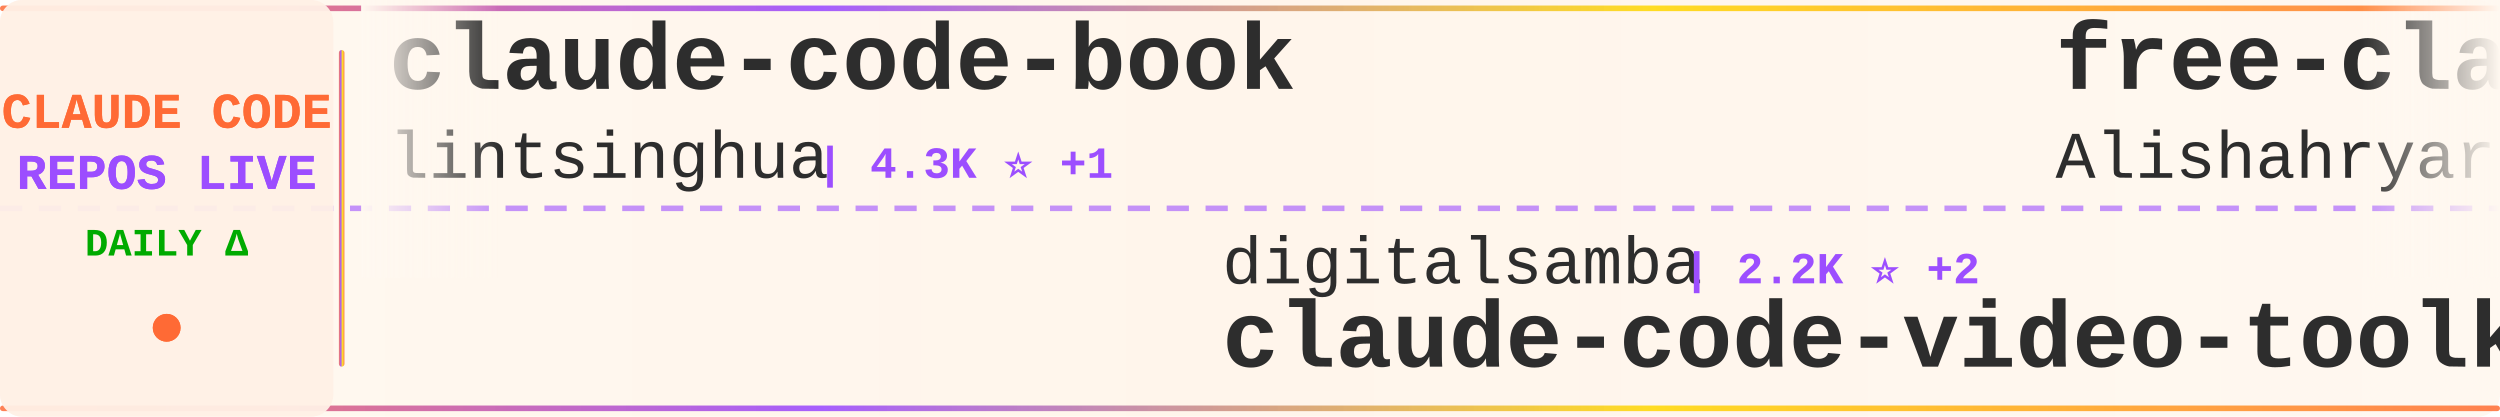
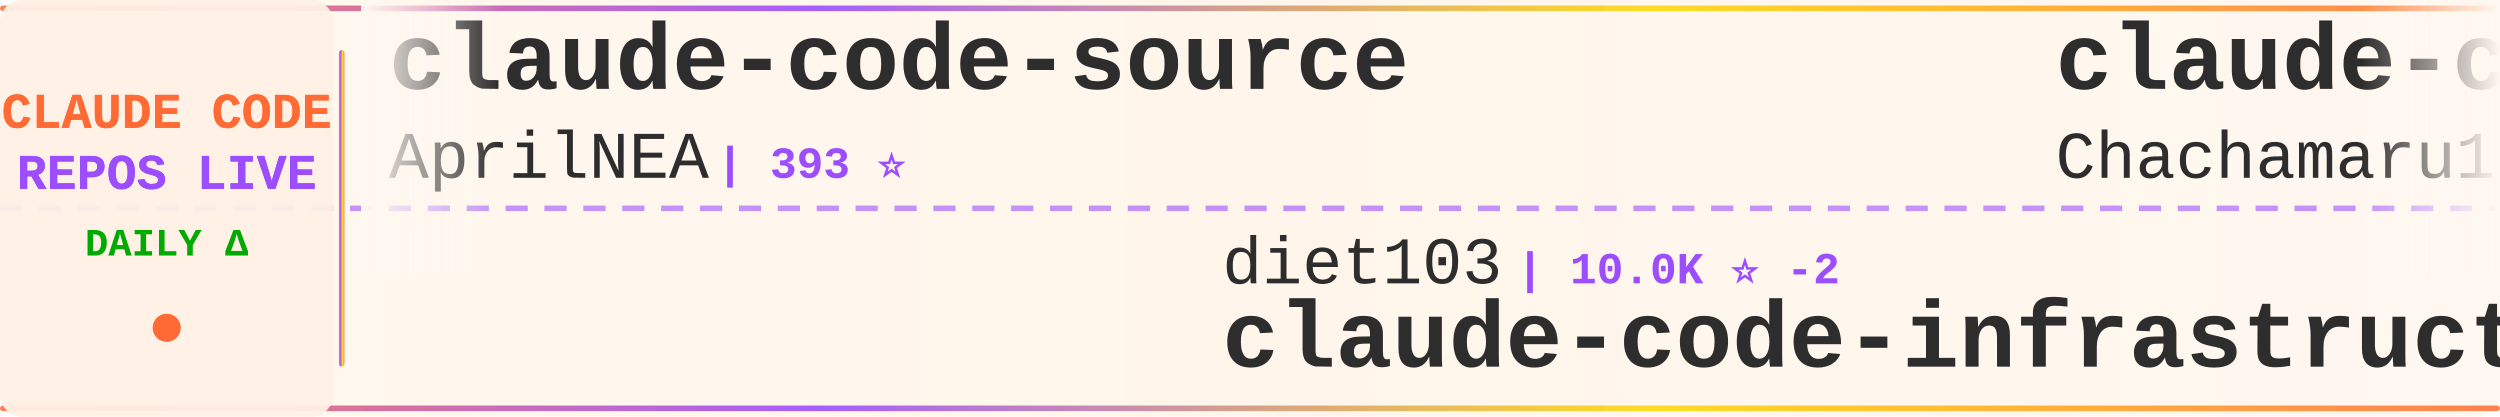
<svg xmlns="http://www.w3.org/2000/svg" width="900" height="150">
  <defs>
    <linearGradient id="tickerBg" x1="0%" y1="0%" x2="100%" y2="0%">
      <stop offset="0%" style="stop-color:#fff8f0;stop-opacity:0.98" />
      <stop offset="50%" style="stop-color:#fff5eb;stop-opacity:1" />
      <stop offset="100%" style="stop-color:#fff8f0;stop-opacity:0.98" />
    </linearGradient>
    <linearGradient id="borderGrad" x1="0%" y1="0%" x2="100%" y2="0%">
      <stop offset="0%" style="stop-color:#FF6B35;stop-opacity:0.85">
        <animate attributeName="stop-opacity" values="0.85;1;0.85" dur="2s" repeatCount="indefinite" />
      </stop>
      <stop offset="33%" style="stop-color:#9C4EFF;stop-opacity:0.9">
        <animate attributeName="stop-opacity" values="0.9;1;0.9" dur="2.2s" repeatCount="indefinite" />
      </stop>
      <stop offset="66%" style="stop-color:#FFD700;stop-opacity:0.85">
        <animate attributeName="stop-opacity" values="0.85;1;0.85" dur="1.8s" repeatCount="indefinite" />
      </stop>
      <stop offset="100%" style="stop-color:#FF6B35;stop-opacity:0.85">
        <animate attributeName="stop-opacity" values="0.85;1;0.85" dur="2s" repeatCount="indefinite" />
      </stop>
    </linearGradient>
    <filter id="textGlow">
      <feGaussianBlur stdDeviation="0.15" result="coloredBlur" />
      <feMerge>
        <feMergeNode in="coloredBlur" />
        <feMergeNode in="SourceGraphic" />
      </feMerge>
    </filter>
    <filter id="metricGlow">
      <feGaussianBlur stdDeviation="0.2" result="coloredBlur" />
      <feMerge>
        <feMergeNode in="coloredBlur" />
        <feMergeNode in="SourceGraphic" />
      </feMerge>
    </filter>
    <linearGradient id="leftFade" x1="0%" y1="0%" x2="100%" y2="0%">
      <stop offset="0%" style="stop-color:#fff8f0;stop-opacity:1" />
      <stop offset="100%" style="stop-color:#fff8f0;stop-opacity:0" />
    </linearGradient>
    <linearGradient id="rightFade" x1="0%" y1="0%" x2="100%" y2="0%">
      <stop offset="0%" style="stop-color:#fff8f0;stop-opacity:0" />
      <stop offset="100%" style="stop-color:#fff8f0;stop-opacity:1" />
    </linearGradient>
  </defs>
  <rect width="900" height="150" fill="url(#tickerBg)" rx="8" />
  <rect x="0" y="2" width="900" height="2" fill="url(#borderGrad)" rx="1" />
  <rect x="0" y="146" width="900" height="2" fill="url(#borderGrad)" rx="1" />
  <line x1="0" y1="75" x2="900" y2="75" stroke="#9C4EFF" stroke-width="2" stroke-dasharray="8 6" opacity="0.6" />
  <rect x="0" y="0" width="120" height="150" fill="#fff0e6" opacity="0.95" rx="8" />
  <text x="60" y="46" font-family="'Courier New', monospace" font-size="18" font-weight="bold" fill="#FF6B35" text-anchor="middle" filter="url(#textGlow)">
    CLAUDE CODE
  </text>
  <text x="60" y="68" font-family="'Courier New', monospace" font-size="18" font-weight="bold" fill="#9C4EFF" text-anchor="middle" filter="url(#textGlow)">
    REPOS LIVE
  </text>
  <text x="60" y="92" font-family="'Courier New', monospace" font-size="14" font-weight="bold" fill="#00aa00" text-anchor="middle">
    DAILY Δ
  </text>
  <circle cx="60" cy="118" r="5" fill="#FF6B35" filter="url(#metricGlow)">
    <animate attributeName="r" values="4;6;4" dur="1.5s" repeatCount="indefinite" />
    <animate attributeName="opacity" values="0.6;1;0.6" dur="1.5s" repeatCount="indefinite" />
  </circle>
  <rect x="122" y="18" width="2" height="114" fill="url(#borderGrad)" rx="1" />
  <clipPath id="tickerClip">
    <rect x="130" y="0" width="770" height="150" />
  </clipPath>
  <g clip-path="url(#tickerClip)">
    <g id="tickerItems">
      <animateTransform attributeName="transform" attributeType="XML" type="translate" from="0 0" to="-3000 0" dur="54s" repeatCount="indefinite" />
      <g transform="translate(0, 0)">
-         <text x="140" y="32" font-family="'Courier New', monospace" font-size="34" font-weight="bold" fill="#2d2d2d">claude-code-book</text>
-         <text x="140" y="64" font-family="'Courier New', monospace" font-size="24" font-weight="normal" fill="#2d2d2d" opacity="1.0">lintsinghua</text>
-         <text x="294" y="64" font-family="'Courier New', monospace" font-size="16" font-weight="bold" fill="#9C4EFF"> | 4.3K ⭐ +1</text>
+         <text x="140" y="32" font-family="'Courier New', monospace" font-size="34" font-weight="bold" fill="#2d2d2d">claude-code-source</text>
+         <text x="140" y="64" font-family="'Courier New', monospace" font-size="24" font-weight="normal" fill="#2d2d2d" opacity="1.0">AprilNEA</text>
+         <text x="258" y="64" font-family="'Courier New', monospace" font-size="16" font-weight="bold" fill="#9C4EFF"> | 393 ⭐</text>
      </g>
      <g transform="translate(300, 0)">
-         <text x="140" y="102" font-family="'Courier New', monospace" font-size="24" font-weight="normal" fill="#2d2d2d" opacity="1.0">digitalsamba</text>
-         <text x="306" y="102" font-family="'Courier New', monospace" font-size="16" font-weight="bold" fill="#9C4EFF"> | 2.2K ⭐ +2</text>
-         <text x="140" y="132" font-family="'Courier New', monospace" font-size="34" font-weight="bold" fill="#2d2d2d">claude-code-video-toolki...</text>
+         <text x="140" y="102" font-family="'Courier New', monospace" font-size="24" font-weight="normal" fill="#2d2d2d" opacity="1.0">diet103</text>
+         <text x="246" y="102" font-family="'Courier New', monospace" font-size="16" font-weight="bold" fill="#9C4EFF"> | 10.0K ⭐ -2</text>
+         <text x="140" y="132" font-family="'Courier New', monospace" font-size="34" font-weight="bold" fill="#2d2d2d">claude-code-infrastructu...</text>
      </g>
      <g transform="translate(600, 0)">
-         <text x="140" y="32" font-family="'Courier New', monospace" font-size="34" font-weight="bold" fill="#2d2d2d">free-claude-code</text>
-         <text x="140" y="64" font-family="'Courier New', monospace" font-size="24" font-weight="normal" fill="#2d2d2d" opacity="1.0">Alishahryar1</text>
-         <text x="306" y="64" font-family="'Courier New', monospace" font-size="16" font-weight="bold" fill="#9C4EFF"> | 57.0K ⭐ +28</text>
+         <text x="140" y="32" font-family="'Courier New', monospace" font-size="34" font-weight="bold" fill="#2d2d2d">claude-code-harness</text>
+         <text x="140" y="64" font-family="'Courier New', monospace" font-size="24" font-weight="normal" fill="#2d2d2d" opacity="1.0">Chachamaru127</text>
+         <text x="318" y="64" font-family="'Courier New', monospace" font-size="16" font-weight="bold" fill="#9C4EFF"> | 3.2K ⭐ -1</text>
      </g>
      <g transform="translate(900, 0)">
-         <text x="140" y="102" font-family="'Courier New', monospace" font-size="24" font-weight="normal" fill="#2d2d2d" opacity="1.0">ykdojo</text>
-         <text x="234" y="102" font-family="'Courier New', monospace" font-size="16" font-weight="bold" fill="#9C4EFF"> | 10.2K ⭐ +1</text>
-         <text x="140" y="132" font-family="'Courier New', monospace" font-size="34" font-weight="bold" fill="#2d2d2d">claude-code-tips</text>
+         <text x="140" y="102" font-family="'Courier New', monospace" font-size="24" font-weight="normal" fill="#2d2d2d" opacity="1.0">repowise-dev</text>
+         <text x="306" y="102" font-family="'Courier New', monospace" font-size="16" font-weight="bold" fill="#9C4EFF"> | 1.2K ⭐</text>
+         <text x="140" y="132" font-family="'Courier New', monospace" font-size="34" font-weight="bold" fill="#2d2d2d">claude-code-prompts</text>
      </g>
      <g transform="translate(1200, 0)">
-         <text x="140" y="32" font-family="'Courier New', monospace" font-size="34" font-weight="bold" fill="#2d2d2d">claude-code-settings</text>
-         <text x="140" y="64" font-family="'Courier New', monospace" font-size="24" font-weight="normal" fill="#2d2d2d" opacity="1.0">feiskyer</text>
-         <text x="258" y="64" font-family="'Courier New', monospace" font-size="16" font-weight="bold" fill="#9C4EFF"> | 1.7K ⭐</text>
+         <text x="140" y="32" font-family="'Courier New', monospace" font-size="34" font-weight="bold" fill="#2d2d2d">claude-code</text>
+         <text x="140" y="64" font-family="'Courier New', monospace" font-size="24" font-weight="normal" fill="#2d2d2d" opacity="1.0">ochamber</text>
+         <text x="258" y="64" font-family="'Courier New', monospace" font-size="16" font-weight="bold" fill="#9C4EFF"> | 5 ⭐</text>
      </g>
      <g transform="translate(1500, 0)">
-         <text x="140" y="102" font-family="'Courier New', monospace" font-size="24" font-weight="normal" fill="#2d2d2d" opacity="1.0">https-deeplearning-ai</text>
-         <text x="414" y="102" font-family="'Courier New', monospace" font-size="16" font-weight="bold" fill="#9C4EFF"> | 554 ⭐</text>
-         <text x="140" y="132" font-family="'Courier New', monospace" font-size="34" font-weight="bold" fill="#2d2d2d">sc-claude-code-files</text>
+         <text x="140" y="102" font-family="'Courier New', monospace" font-size="24" font-weight="normal" fill="#2d2d2d" opacity="1.0">ponponon</text>
+         <text x="258" y="102" font-family="'Courier New', monospace" font-size="16" font-weight="bold" fill="#9C4EFF"> | 2.3K ⭐</text>
+         <text x="140" y="132" font-family="'Courier New', monospace" font-size="34" font-weight="bold" fill="#2d2d2d">claude_code_src</text>
      </g>
      <g transform="translate(1800, 0)">
-         <text x="140" y="32" font-family="'Courier New', monospace" font-size="34" font-weight="bold" fill="#2d2d2d">claude-code</text>
-         <text x="140" y="64" font-family="'Courier New', monospace" font-size="24" font-weight="normal" fill="#2d2d2d" opacity="1.0">isboyjc</text>
-         <text x="246" y="64" font-family="'Courier New', monospace" font-size="16" font-weight="bold" fill="#9C4EFF"> | 161 ⭐</text>
+         <text x="140" y="32" font-family="'Courier New', monospace" font-size="34" font-weight="bold" fill="#2d2d2d">Claude-Code</text>
+         <text x="140" y="64" font-family="'Courier New', monospace" font-size="24" font-weight="normal" fill="#2d2d2d" opacity="1.0">OrcaWhisper</text>
+         <text x="294" y="64" font-family="'Courier New', monospace" font-size="16" font-weight="bold" fill="#9C4EFF"> | 102 ⭐</text>
      </g>
      <g transform="translate(2100, 0)">
-         <text x="140" y="102" font-family="'Courier New', monospace" font-size="24" font-weight="normal" fill="#2d2d2d" opacity="1.0">anthropics</text>
-         <text x="282" y="102" font-family="'Courier New', monospace" font-size="16" font-weight="bold" fill="#9C4EFF"> | 9.5K ⭐ +4</text>
-         <text x="140" y="132" font-family="'Courier New', monospace" font-size="34" font-weight="bold" fill="#2d2d2d">claude-code-action</text>
+         <text x="140" y="102" font-family="'Courier New', monospace" font-size="24" font-weight="normal" fill="#2d2d2d" opacity="1.0">777genius</text>
+         <text x="270" y="102" font-family="'Courier New', monospace" font-size="16" font-weight="bold" fill="#9C4EFF"> | 935 ⭐</text>
+         <text x="140" y="132" font-family="'Courier New', monospace" font-size="34" font-weight="bold" fill="#2d2d2d">claude-code-source-code</text>
      </g>
      <g transform="translate(2400, 0)">
-         <text x="140" y="32" font-family="'Courier New', monospace" font-size="34" font-weight="bold" fill="#2d2d2d">claude-code-source-code-...</text>
-         <text x="140" y="64" font-family="'Courier New', monospace" font-size="24" font-weight="normal" fill="#2d2d2d" opacity="1.0">ghuntley</text>
-         <text x="258" y="64" font-family="'Courier New', monospace" font-size="16" font-weight="bold" fill="#9C4EFF"> | 991 ⭐</text>
+         <text x="140" y="32" font-family="'Courier New', monospace" font-size="34" font-weight="bold" fill="#2d2d2d">claude-code-cli</text>
+         <text x="140" y="64" font-family="'Courier New', monospace" font-size="24" font-weight="normal" fill="#2d2d2d" opacity="1.0">huangserva</text>
+         <text x="282" y="64" font-family="'Courier New', monospace" font-size="16" font-weight="bold" fill="#9C4EFF"> | 629 ⭐</text>
      </g>
      <g transform="translate(2700, 0)">
-         <text x="140" y="102" font-family="'Courier New', monospace" font-size="24" font-weight="normal" fill="#2d2d2d" opacity="1.0">Pimzino</text>
-         <text x="246" y="102" font-family="'Courier New', monospace" font-size="16" font-weight="bold" fill="#9C4EFF"> | 3.9K ⭐</text>
-         <text x="140" y="132" font-family="'Courier New', monospace" font-size="34" font-weight="bold" fill="#2d2d2d">claude-code-spec-workflo...</text>
+         <text x="140" y="102" font-family="'Courier New', monospace" font-size="24" font-weight="normal" fill="#2d2d2d" opacity="1.0">disler</text>
+         <text x="234" y="102" font-family="'Courier New', monospace" font-size="16" font-weight="bold" fill="#9C4EFF"> | 1.7K ⭐ +1</text>
+         <text x="140" y="132" font-family="'Courier New', monospace" font-size="34" font-weight="bold" fill="#2d2d2d">pi-vs-claude-code</text>
      </g>
      <g transform="translate(3000, 0)">
-         <text x="140" y="32" font-family="'Courier New', monospace" font-size="34" font-weight="bold" fill="#2d2d2d">claude-code-book</text>
-         <text x="140" y="64" font-family="'Courier New', monospace" font-size="24" font-weight="normal" fill="#2d2d2d" opacity="1.0">lintsinghua</text>
-         <text x="294" y="64" font-family="'Courier New', monospace" font-size="16" font-weight="bold" fill="#9C4EFF"> | 4.3K ⭐ +1</text>
+         <text x="140" y="32" font-family="'Courier New', monospace" font-size="34" font-weight="bold" fill="#2d2d2d">claude-code-source</text>
+         <text x="140" y="64" font-family="'Courier New', monospace" font-size="24" font-weight="normal" fill="#2d2d2d" opacity="1.0">AprilNEA</text>
+         <text x="258" y="64" font-family="'Courier New', monospace" font-size="16" font-weight="bold" fill="#9C4EFF"> | 393 ⭐</text>
      </g>
      <g transform="translate(3300, 0)">
-         <text x="140" y="102" font-family="'Courier New', monospace" font-size="24" font-weight="normal" fill="#2d2d2d" opacity="1.0">digitalsamba</text>
-         <text x="306" y="102" font-family="'Courier New', monospace" font-size="16" font-weight="bold" fill="#9C4EFF"> | 2.2K ⭐ +2</text>
-         <text x="140" y="132" font-family="'Courier New', monospace" font-size="34" font-weight="bold" fill="#2d2d2d">claude-code-video-toolki...</text>
+         <text x="140" y="102" font-family="'Courier New', monospace" font-size="24" font-weight="normal" fill="#2d2d2d" opacity="1.0">diet103</text>
+         <text x="246" y="102" font-family="'Courier New', monospace" font-size="16" font-weight="bold" fill="#9C4EFF"> | 10.0K ⭐ -2</text>
+         <text x="140" y="132" font-family="'Courier New', monospace" font-size="34" font-weight="bold" fill="#2d2d2d">claude-code-infrastructu...</text>
      </g>
      <g transform="translate(3600, 0)">
-         <text x="140" y="32" font-family="'Courier New', monospace" font-size="34" font-weight="bold" fill="#2d2d2d">free-claude-code</text>
-         <text x="140" y="64" font-family="'Courier New', monospace" font-size="24" font-weight="normal" fill="#2d2d2d" opacity="1.0">Alishahryar1</text>
-         <text x="306" y="64" font-family="'Courier New', monospace" font-size="16" font-weight="bold" fill="#9C4EFF"> | 57.0K ⭐ +28</text>
+         <text x="140" y="32" font-family="'Courier New', monospace" font-size="34" font-weight="bold" fill="#2d2d2d">claude-code-harness</text>
+         <text x="140" y="64" font-family="'Courier New', monospace" font-size="24" font-weight="normal" fill="#2d2d2d" opacity="1.0">Chachamaru127</text>
+         <text x="318" y="64" font-family="'Courier New', monospace" font-size="16" font-weight="bold" fill="#9C4EFF"> | 3.2K ⭐ -1</text>
      </g>
      <g transform="translate(3900, 0)">
-         <text x="140" y="102" font-family="'Courier New', monospace" font-size="24" font-weight="normal" fill="#2d2d2d" opacity="1.0">ykdojo</text>
-         <text x="234" y="102" font-family="'Courier New', monospace" font-size="16" font-weight="bold" fill="#9C4EFF"> | 10.2K ⭐ +1</text>
-         <text x="140" y="132" font-family="'Courier New', monospace" font-size="34" font-weight="bold" fill="#2d2d2d">claude-code-tips</text>
+         <text x="140" y="102" font-family="'Courier New', monospace" font-size="24" font-weight="normal" fill="#2d2d2d" opacity="1.0">repowise-dev</text>
+         <text x="306" y="102" font-family="'Courier New', monospace" font-size="16" font-weight="bold" fill="#9C4EFF"> | 1.2K ⭐</text>
+         <text x="140" y="132" font-family="'Courier New', monospace" font-size="34" font-weight="bold" fill="#2d2d2d">claude-code-prompts</text>
      </g>
    </g>
  </g>
  <rect x="130" y="0" width="50" height="100" fill="url(#leftFade)" />
  <rect x="850" y="0" width="50" height="100" fill="url(#rightFade)" />
</svg>
